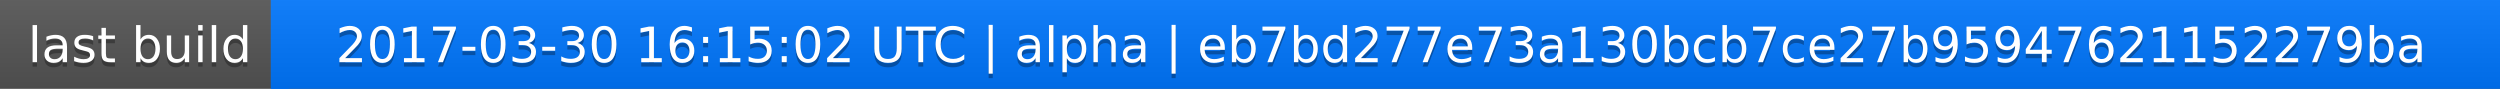
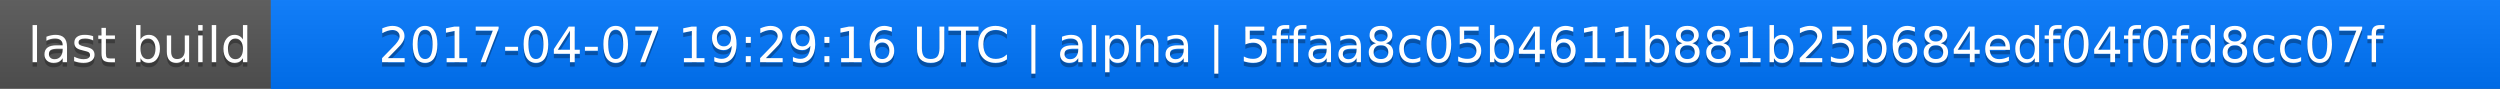
<svg xmlns="http://www.w3.org/2000/svg" width="563" height="20">
  <linearGradient id="a" x2="0" y2="100%">
    <stop offset="0" stop-color="#bbb" stop-opacity=".1" />
    <stop offset="1" stop-opacity=".1" />
  </linearGradient>
  <rect rx="0" width="563" height="20" fill="#555" />
  <rect rx="0" x="61" width="502" height="20" fill="#07f" />
  <path fill="#07f" d="M61 0h4v20h-4z" />
  <rect rx="0" width="563" height="20" fill="url(#a)" />
  <g fill="#fff" text-anchor="middle" font-family="DejaVu Sans,Verdana,Geneva,sans-serif" font-size="11">
    <text x="31.5" y="15" fill="#010101" fill-opacity=".3">last build</text>
    <text x="31.5" y="14">last build</text>
-     <text x="311" y="15" fill="#010101" fill-opacity=".3">2017-03-30 16:15:02 UTC | alpha | eb7bd277e73a130bcb7ce27b95947621152279ba</text>
-     <text x="311" y="14">2017-03-30 16:15:02 UTC | alpha | eb7bd277e73a130bcb7ce27b95947621152279ba</text>
+     <text x="311" y="15" fill="#010101" fill-opacity=".3">2017-04-07 19:29:16 UTC | alpha | 5ffaa8c05b4611b881b25b684edf04f0fd8cc07f</text>
+     <text x="311" y="14">2017-04-07 19:29:16 UTC | alpha | 5ffaa8c05b4611b881b25b684edf04f0fd8cc07f</text>
  </g>
</svg>
